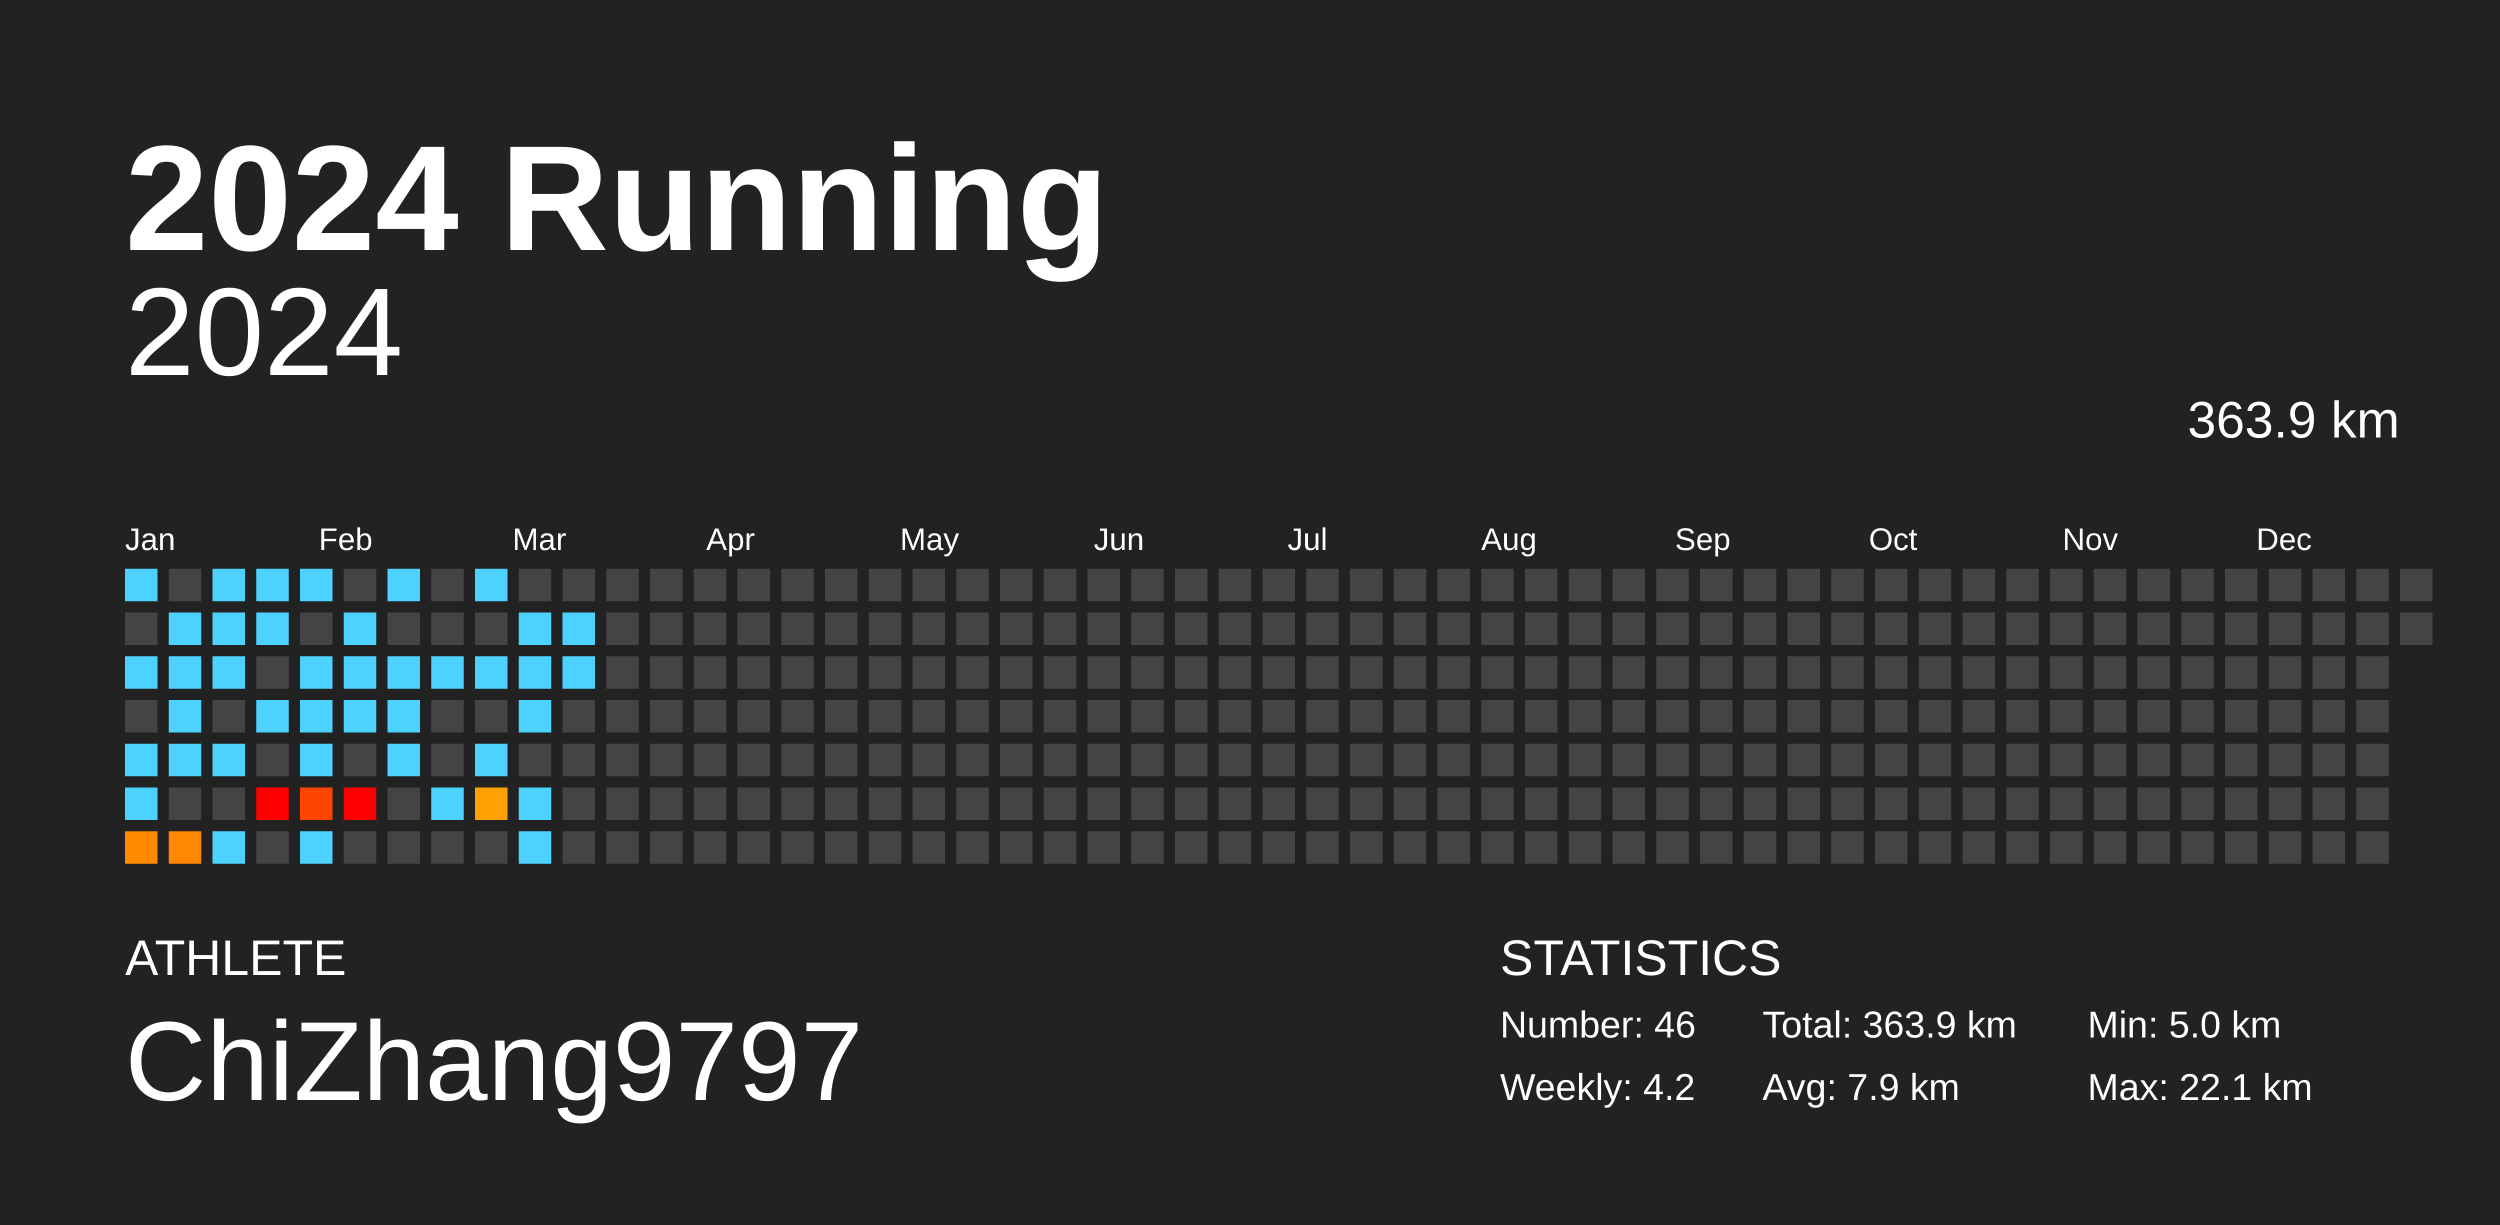
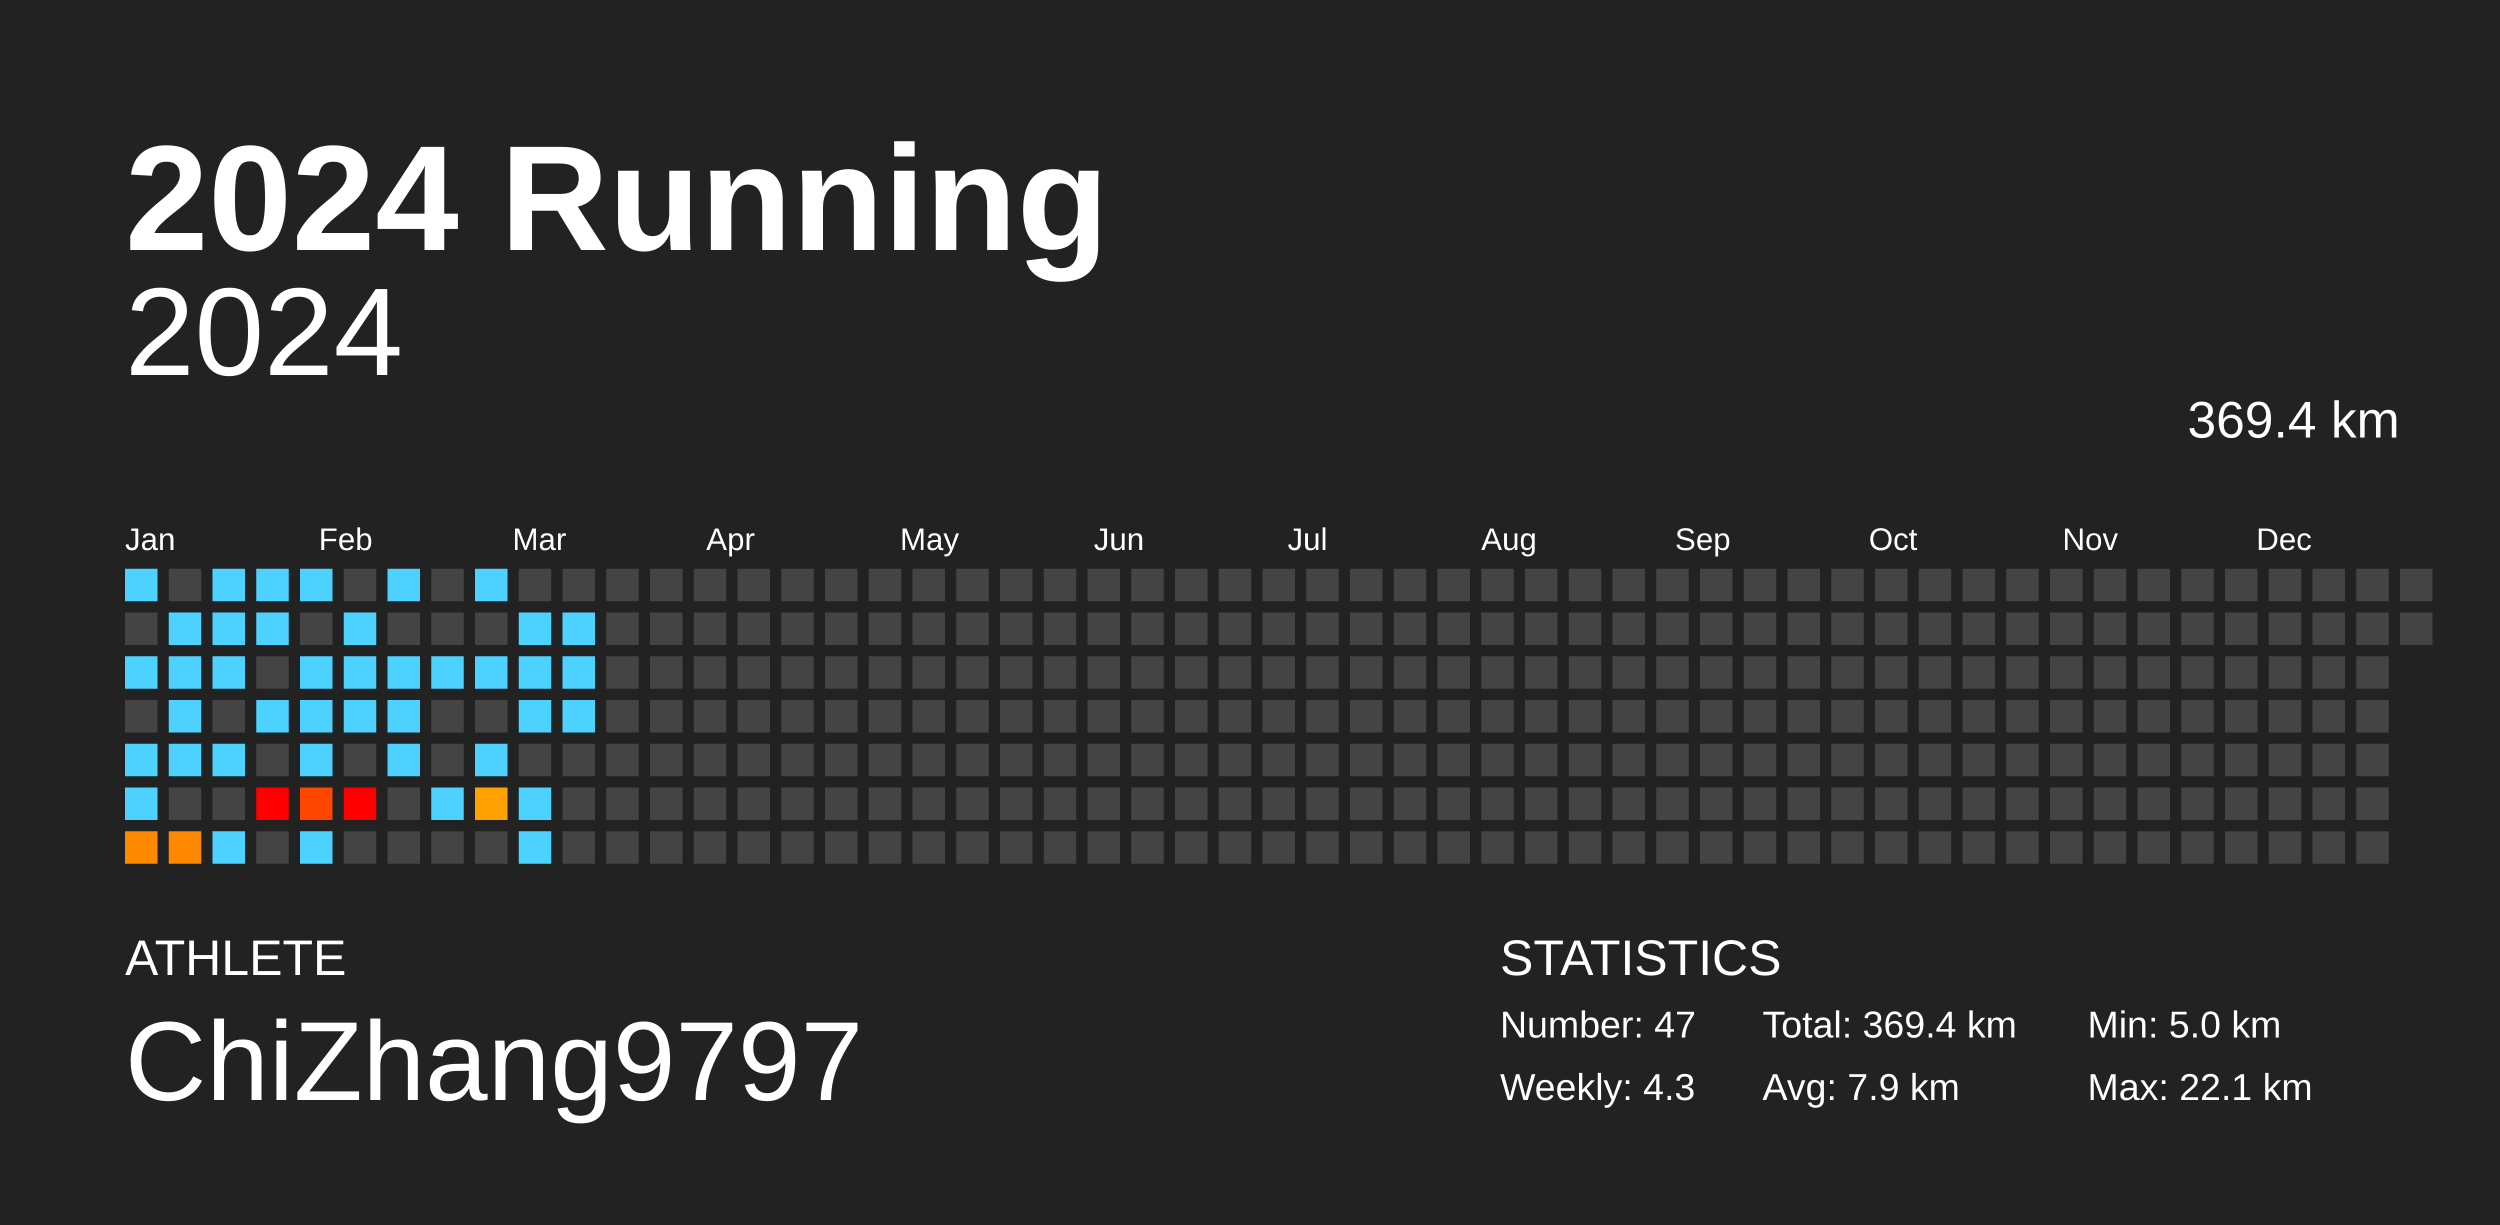
<svg xmlns="http://www.w3.org/2000/svg" baseProfile="full" height="98mm" version="1.1" viewBox="0,0,200,98" width="200mm">
  <defs />
  <rect fill="#222222" height="98" width="200" x="0" y="0" />
  <text fill="#FFFFFF" style="font-size:12px; font-family:Arial; font-weight:bold;" x="10" y="20">2024 Running</text>
  <text fill="#FFFFFF" style="font-size:4px; font-family:Arial" x="10" y="78">ATHLETE</text>
  <text fill="#FFFFFF" style="font-size:9px; font-family:Arial" x="10" y="88">ChiZhang9797</text>
  <text fill="#FFFFFF" style="font-size:4px; font-family:Arial" x="120" y="78">STATISTICS</text>
-   <text fill="#FFFFFF" style="font-size:3px; font-family:Arial" x="120" y="83">Number: 46</text>
-   <text fill="#FFFFFF" style="font-size:3px; font-family:Arial" x="120" y="88">Weekly: 4.2</text>
-   <text fill="#FFFFFF" style="font-size:3px; font-family:Arial" x="141" y="83">Total: 363.9 km</text>
+   <text fill="#FFFFFF" style="font-size:3px; font-family:Arial" x="120" y="83">Number: 47</text>
+   <text fill="#FFFFFF" style="font-size:3px; font-family:Arial" x="120" y="88">Weekly: 4.3</text>
+   <text fill="#FFFFFF" style="font-size:3px; font-family:Arial" x="141" y="83">Total: 369.4 km</text>
  <text fill="#FFFFFF" style="font-size:3px; font-family:Arial" x="141" y="88">Avg: 7.9 km</text>
  <text fill="#FFFFFF" style="font-size:3px; font-family:Arial" x="167" y="83">Min: 5.0 km</text>
  <text fill="#FFFFFF" style="font-size:3px; font-family:Arial" x="167" y="88">Max: 22.1 km</text>
  <text alignment-baseline="hanging" fill="#FFFFFF" style="font-size:10.0px; font-family:Arial;" x="10" y="30">2024</text>
-   <text alignment-baseline="hanging" fill="#FFFFFF" style="font-size:4.125px; font-family:Arial;" x="175" y="35">363.9 km</text>
+   <text alignment-baseline="hanging" fill="#FFFFFF" style="font-size:4.125px; font-family:Arial;" x="175" y="35">369.4 km</text>
  <text fill="#FFFFFF" style="font-size:2.5px; font-family:Arial" x="10.0" y="44">Jan</text>
  <text fill="#FFFFFF" style="font-size:2.5px; font-family:Arial" x="25.5" y="44">Feb</text>
  <text fill="#FFFFFF" style="font-size:2.5px; font-family:Arial" x="41.0" y="44">Mar</text>
  <text fill="#FFFFFF" style="font-size:2.5px; font-family:Arial" x="56.5" y="44">Apr</text>
  <text fill="#FFFFFF" style="font-size:2.5px; font-family:Arial" x="72.0" y="44">May</text>
  <text fill="#FFFFFF" style="font-size:2.5px; font-family:Arial" x="87.5" y="44">Jun</text>
  <text fill="#FFFFFF" style="font-size:2.5px; font-family:Arial" x="103.0" y="44">Jul</text>
  <text fill="#FFFFFF" style="font-size:2.5px; font-family:Arial" x="118.5" y="44">Aug</text>
  <text fill="#FFFFFF" style="font-size:2.5px; font-family:Arial" x="134.0" y="44">Sep</text>
  <text fill="#FFFFFF" style="font-size:2.5px; font-family:Arial" x="149.5" y="44">Oct</text>
  <text fill="#FFFFFF" style="font-size:2.5px; font-family:Arial" x="165.0" y="44">Nov</text>
  <text fill="#FFFFFF" style="font-size:2.5px; font-family:Arial" x="180.5" y="44">Dec</text>
  <rect fill="#4dd2ff" height="2.6" width="2.6" x="10.0" y="45.5" />
  <rect fill="#444444" height="2.6" width="2.6" x="10.0" y="49.0" />
  <rect fill="#4dd2ff" height="2.6" width="2.6" x="10.0" y="52.5" />
  <rect fill="#444444" height="2.6" width="2.6" x="10.0" y="56.0" />
  <rect fill="#4dd2ff" height="2.6" width="2.6" x="10.0" y="59.5" />
  <rect fill="#4dd2ff" height="2.6" width="2.6" x="10.0" y="63.0" />
  <rect fill="#ff8a00" height="2.6" width="2.6" x="10.0" y="66.5" />
  <rect fill="#444444" height="2.6" width="2.6" x="13.5" y="45.5" />
  <rect fill="#4dd2ff" height="2.6" width="2.6" x="13.5" y="49.0" />
  <rect fill="#4dd2ff" height="2.6" width="2.6" x="13.5" y="52.5" />
  <rect fill="#4dd2ff" height="2.6" width="2.6" x="13.5" y="56.0" />
  <rect fill="#4dd2ff" height="2.6" width="2.6" x="13.5" y="59.5" />
  <rect fill="#444444" height="2.6" width="2.6" x="13.5" y="63.0" />
  <rect fill="#ff8800" height="2.6" width="2.6" x="13.5" y="66.5" />
  <rect fill="#4dd2ff" height="2.6" width="2.6" x="17.0" y="45.5" />
  <rect fill="#4dd2ff" height="2.6" width="2.6" x="17.0" y="49.0" />
  <rect fill="#4dd2ff" height="2.6" width="2.6" x="17.0" y="52.5" />
  <rect fill="#444444" height="2.6" width="2.6" x="17.0" y="56.0" />
  <rect fill="#4dd2ff" height="2.6" width="2.6" x="17.0" y="59.5" />
  <rect fill="#444444" height="2.6" width="2.6" x="17.0" y="63.0" />
  <rect fill="#4dd2ff" height="2.6" width="2.6" x="17.0" y="66.5" />
  <rect fill="#4dd2ff" height="2.6" width="2.6" x="20.5" y="45.5" />
  <rect fill="#4dd2ff" height="2.6" width="2.6" x="20.5" y="49.0" />
  <rect fill="#444444" height="2.6" width="2.6" x="20.5" y="52.5" />
  <rect fill="#4dd2ff" height="2.6" width="2.6" x="20.5" y="56.0" />
  <rect fill="#444444" height="2.6" width="2.6" x="20.5" y="59.5" />
  <rect fill="red" height="2.6" width="2.6" x="20.5" y="63.0" />
  <rect fill="#444444" height="2.6" width="2.6" x="20.5" y="66.5" />
  <rect fill="#4dd2ff" height="2.6" width="2.6" x="24.0" y="45.5" />
  <rect fill="#444444" height="2.6" width="2.6" x="24.0" y="49.0" />
  <rect fill="#4dd2ff" height="2.6" width="2.6" x="24.0" y="52.5" />
  <rect fill="#4dd2ff" height="2.6" width="2.6" x="24.0" y="56.0" />
  <rect fill="#4dd2ff" height="2.6" width="2.6" x="24.0" y="59.5" />
  <rect fill="#ff4600" height="2.6" width="2.6" x="24.0" y="63.0" />
  <rect fill="#4dd2ff" height="2.6" width="2.6" x="24.0" y="66.5" />
  <rect fill="#444444" height="2.6" width="2.6" x="27.5" y="45.5" />
  <rect fill="#4dd2ff" height="2.6" width="2.6" x="27.5" y="49.0" />
  <rect fill="#4dd2ff" height="2.6" width="2.6" x="27.5" y="52.5" />
  <rect fill="#4dd2ff" height="2.6" width="2.6" x="27.5" y="56.0" />
  <rect fill="#444444" height="2.6" width="2.6" x="27.5" y="59.5" />
  <rect fill="red" height="2.6" width="2.6" x="27.5" y="63.0" />
  <rect fill="#444444" height="2.6" width="2.6" x="27.5" y="66.5" />
  <rect fill="#4dd2ff" height="2.6" width="2.6" x="31.0" y="45.5" />
  <rect fill="#444444" height="2.6" width="2.6" x="31.0" y="49.0" />
  <rect fill="#4dd2ff" height="2.6" width="2.6" x="31.0" y="52.5" />
  <rect fill="#4dd2ff" height="2.6" width="2.6" x="31.0" y="56.0" />
  <rect fill="#4dd2ff" height="2.6" width="2.6" x="31.0" y="59.5" />
  <rect fill="#444444" height="2.6" width="2.6" x="31.0" y="63.0" />
  <rect fill="#444444" height="2.6" width="2.6" x="31.0" y="66.5" />
  <rect fill="#444444" height="2.6" width="2.6" x="34.5" y="45.5" />
  <rect fill="#444444" height="2.6" width="2.6" x="34.5" y="49.0" />
  <rect fill="#4dd2ff" height="2.6" width="2.6" x="34.5" y="52.5" />
  <rect fill="#444444" height="2.6" width="2.6" x="34.5" y="56.0" />
  <rect fill="#444444" height="2.6" width="2.6" x="34.5" y="59.5" />
  <rect fill="#4dd2ff" height="2.6" width="2.6" x="34.5" y="63.0" />
  <rect fill="#444444" height="2.6" width="2.6" x="34.5" y="66.5" />
  <rect fill="#4dd2ff" height="2.6" width="2.6" x="38.0" y="45.5" />
  <rect fill="#444444" height="2.6" width="2.6" x="38.0" y="49.0" />
  <rect fill="#4dd2ff" height="2.6" width="2.6" x="38.0" y="52.5" />
  <rect fill="#444444" height="2.6" width="2.6" x="38.0" y="56.0" />
  <rect fill="#4dd2ff" height="2.6" width="2.6" x="38.0" y="59.5" />
  <rect fill="#ffa100" height="2.6" width="2.6" x="38.0" y="63.0" />
  <rect fill="#444444" height="2.6" width="2.6" x="38.0" y="66.5" />
  <rect fill="#444444" height="2.6" width="2.6" x="41.5" y="45.5" />
  <rect fill="#4dd2ff" height="2.6" width="2.6" x="41.5" y="49.0" />
  <rect fill="#4dd2ff" height="2.6" width="2.6" x="41.5" y="52.5" />
  <rect fill="#4dd2ff" height="2.6" width="2.6" x="41.5" y="56.0" />
  <rect fill="#444444" height="2.6" width="2.6" x="41.5" y="59.5" />
  <rect fill="#4dd2ff" height="2.6" width="2.6" x="41.5" y="63.0" />
  <rect fill="#4dd2ff" height="2.6" width="2.6" x="41.5" y="66.5" />
  <rect fill="#444444" height="2.6" width="2.6" x="45.0" y="45.5" />
  <rect fill="#4dd2ff" height="2.6" width="2.6" x="45.0" y="49.0" />
  <rect fill="#4dd2ff" height="2.6" width="2.6" x="45.0" y="52.5" />
-   <rect fill="#444444" height="2.6" width="2.6" x="45.0" y="56.0" />
+   <rect fill="#4dd2ff" height="2.6" width="2.6" x="45.0" y="56.0" />
  <rect fill="#444444" height="2.6" width="2.6" x="45.0" y="59.5" />
  <rect fill="#444444" height="2.6" width="2.6" x="45.0" y="63.0" />
  <rect fill="#444444" height="2.6" width="2.6" x="45.0" y="66.5" />
  <rect fill="#444444" height="2.6" width="2.6" x="48.5" y="45.5" />
  <rect fill="#444444" height="2.6" width="2.6" x="48.5" y="49.0" />
  <rect fill="#444444" height="2.6" width="2.6" x="48.5" y="52.5" />
  <rect fill="#444444" height="2.6" width="2.6" x="48.5" y="56.0" />
  <rect fill="#444444" height="2.6" width="2.6" x="48.5" y="59.5" />
  <rect fill="#444444" height="2.6" width="2.6" x="48.5" y="63.0" />
  <rect fill="#444444" height="2.6" width="2.6" x="48.5" y="66.5" />
  <rect fill="#444444" height="2.6" width="2.6" x="52.0" y="45.5" />
  <rect fill="#444444" height="2.6" width="2.6" x="52.0" y="49.0" />
  <rect fill="#444444" height="2.6" width="2.6" x="52.0" y="52.5" />
  <rect fill="#444444" height="2.6" width="2.6" x="52.0" y="56.0" />
  <rect fill="#444444" height="2.6" width="2.6" x="52.0" y="59.5" />
  <rect fill="#444444" height="2.6" width="2.6" x="52.0" y="63.0" />
  <rect fill="#444444" height="2.6" width="2.6" x="52.0" y="66.5" />
  <rect fill="#444444" height="2.6" width="2.6" x="55.5" y="45.5" />
  <rect fill="#444444" height="2.6" width="2.6" x="55.5" y="49.0" />
  <rect fill="#444444" height="2.6" width="2.6" x="55.5" y="52.5" />
  <rect fill="#444444" height="2.6" width="2.6" x="55.5" y="56.0" />
  <rect fill="#444444" height="2.6" width="2.6" x="55.5" y="59.5" />
  <rect fill="#444444" height="2.6" width="2.6" x="55.5" y="63.0" />
  <rect fill="#444444" height="2.6" width="2.6" x="55.5" y="66.5" />
  <rect fill="#444444" height="2.6" width="2.6" x="59.0" y="45.5" />
  <rect fill="#444444" height="2.6" width="2.6" x="59.0" y="49.0" />
  <rect fill="#444444" height="2.6" width="2.6" x="59.0" y="52.5" />
  <rect fill="#444444" height="2.6" width="2.6" x="59.0" y="56.0" />
  <rect fill="#444444" height="2.6" width="2.6" x="59.0" y="59.5" />
  <rect fill="#444444" height="2.6" width="2.6" x="59.0" y="63.0" />
  <rect fill="#444444" height="2.6" width="2.6" x="59.0" y="66.5" />
  <rect fill="#444444" height="2.6" width="2.6" x="62.5" y="45.5" />
  <rect fill="#444444" height="2.6" width="2.6" x="62.5" y="49.0" />
  <rect fill="#444444" height="2.6" width="2.6" x="62.5" y="52.5" />
  <rect fill="#444444" height="2.6" width="2.6" x="62.5" y="56.0" />
  <rect fill="#444444" height="2.6" width="2.6" x="62.5" y="59.5" />
  <rect fill="#444444" height="2.6" width="2.6" x="62.5" y="63.0" />
  <rect fill="#444444" height="2.6" width="2.6" x="62.5" y="66.5" />
  <rect fill="#444444" height="2.6" width="2.6" x="66.0" y="45.5" />
  <rect fill="#444444" height="2.6" width="2.6" x="66.0" y="49.0" />
  <rect fill="#444444" height="2.6" width="2.6" x="66.0" y="52.5" />
  <rect fill="#444444" height="2.6" width="2.6" x="66.0" y="56.0" />
  <rect fill="#444444" height="2.6" width="2.6" x="66.0" y="59.5" />
  <rect fill="#444444" height="2.6" width="2.6" x="66.0" y="63.0" />
  <rect fill="#444444" height="2.6" width="2.6" x="66.0" y="66.5" />
  <rect fill="#444444" height="2.6" width="2.6" x="69.5" y="45.5" />
  <rect fill="#444444" height="2.6" width="2.6" x="69.5" y="49.0" />
  <rect fill="#444444" height="2.6" width="2.6" x="69.5" y="52.5" />
  <rect fill="#444444" height="2.6" width="2.6" x="69.5" y="56.0" />
  <rect fill="#444444" height="2.6" width="2.6" x="69.5" y="59.5" />
  <rect fill="#444444" height="2.6" width="2.6" x="69.5" y="63.0" />
  <rect fill="#444444" height="2.6" width="2.6" x="69.5" y="66.5" />
  <rect fill="#444444" height="2.6" width="2.6" x="73.0" y="45.5" />
  <rect fill="#444444" height="2.6" width="2.6" x="73.0" y="49.0" />
  <rect fill="#444444" height="2.6" width="2.6" x="73.0" y="52.5" />
  <rect fill="#444444" height="2.6" width="2.6" x="73.0" y="56.0" />
  <rect fill="#444444" height="2.6" width="2.6" x="73.0" y="59.5" />
  <rect fill="#444444" height="2.6" width="2.6" x="73.0" y="63.0" />
  <rect fill="#444444" height="2.6" width="2.6" x="73.0" y="66.5" />
  <rect fill="#444444" height="2.6" width="2.6" x="76.5" y="45.5" />
  <rect fill="#444444" height="2.6" width="2.6" x="76.5" y="49.0" />
  <rect fill="#444444" height="2.6" width="2.6" x="76.5" y="52.5" />
  <rect fill="#444444" height="2.6" width="2.6" x="76.5" y="56.0" />
  <rect fill="#444444" height="2.6" width="2.6" x="76.5" y="59.5" />
  <rect fill="#444444" height="2.6" width="2.6" x="76.5" y="63.0" />
  <rect fill="#444444" height="2.6" width="2.6" x="76.5" y="66.5" />
  <rect fill="#444444" height="2.6" width="2.6" x="80.0" y="45.5" />
  <rect fill="#444444" height="2.6" width="2.6" x="80.0" y="49.0" />
  <rect fill="#444444" height="2.6" width="2.6" x="80.0" y="52.5" />
  <rect fill="#444444" height="2.6" width="2.6" x="80.0" y="56.0" />
  <rect fill="#444444" height="2.6" width="2.6" x="80.0" y="59.5" />
  <rect fill="#444444" height="2.6" width="2.6" x="80.0" y="63.0" />
  <rect fill="#444444" height="2.6" width="2.6" x="80.0" y="66.5" />
  <rect fill="#444444" height="2.6" width="2.6" x="83.5" y="45.5" />
  <rect fill="#444444" height="2.6" width="2.6" x="83.5" y="49.0" />
  <rect fill="#444444" height="2.6" width="2.6" x="83.5" y="52.5" />
  <rect fill="#444444" height="2.6" width="2.6" x="83.5" y="56.0" />
  <rect fill="#444444" height="2.6" width="2.6" x="83.5" y="59.5" />
  <rect fill="#444444" height="2.6" width="2.6" x="83.5" y="63.0" />
  <rect fill="#444444" height="2.6" width="2.6" x="83.5" y="66.5" />
  <rect fill="#444444" height="2.6" width="2.6" x="87.0" y="45.5" />
  <rect fill="#444444" height="2.6" width="2.6" x="87.0" y="49.0" />
  <rect fill="#444444" height="2.6" width="2.6" x="87.0" y="52.5" />
  <rect fill="#444444" height="2.6" width="2.6" x="87.0" y="56.0" />
  <rect fill="#444444" height="2.6" width="2.6" x="87.0" y="59.5" />
  <rect fill="#444444" height="2.6" width="2.6" x="87.0" y="63.0" />
  <rect fill="#444444" height="2.6" width="2.6" x="87.0" y="66.5" />
  <rect fill="#444444" height="2.6" width="2.6" x="90.5" y="45.5" />
  <rect fill="#444444" height="2.6" width="2.6" x="90.5" y="49.0" />
  <rect fill="#444444" height="2.6" width="2.6" x="90.5" y="52.5" />
  <rect fill="#444444" height="2.6" width="2.6" x="90.5" y="56.0" />
  <rect fill="#444444" height="2.6" width="2.6" x="90.5" y="59.5" />
  <rect fill="#444444" height="2.6" width="2.6" x="90.5" y="63.0" />
  <rect fill="#444444" height="2.6" width="2.6" x="90.5" y="66.5" />
  <rect fill="#444444" height="2.6" width="2.6" x="94.0" y="45.5" />
  <rect fill="#444444" height="2.6" width="2.6" x="94.0" y="49.0" />
  <rect fill="#444444" height="2.6" width="2.6" x="94.0" y="52.5" />
  <rect fill="#444444" height="2.6" width="2.6" x="94.0" y="56.0" />
  <rect fill="#444444" height="2.6" width="2.6" x="94.0" y="59.5" />
  <rect fill="#444444" height="2.6" width="2.6" x="94.0" y="63.0" />
  <rect fill="#444444" height="2.6" width="2.6" x="94.0" y="66.5" />
  <rect fill="#444444" height="2.6" width="2.6" x="97.5" y="45.5" />
  <rect fill="#444444" height="2.6" width="2.6" x="97.5" y="49.0" />
  <rect fill="#444444" height="2.6" width="2.6" x="97.5" y="52.5" />
  <rect fill="#444444" height="2.6" width="2.6" x="97.5" y="56.0" />
  <rect fill="#444444" height="2.6" width="2.6" x="97.5" y="59.5" />
  <rect fill="#444444" height="2.6" width="2.6" x="97.5" y="63.0" />
  <rect fill="#444444" height="2.6" width="2.6" x="97.5" y="66.5" />
  <rect fill="#444444" height="2.6" width="2.6" x="101.0" y="45.5" />
  <rect fill="#444444" height="2.6" width="2.6" x="101.0" y="49.0" />
  <rect fill="#444444" height="2.6" width="2.6" x="101.0" y="52.5" />
  <rect fill="#444444" height="2.6" width="2.6" x="101.0" y="56.0" />
  <rect fill="#444444" height="2.6" width="2.6" x="101.0" y="59.5" />
  <rect fill="#444444" height="2.6" width="2.6" x="101.0" y="63.0" />
  <rect fill="#444444" height="2.6" width="2.6" x="101.0" y="66.5" />
  <rect fill="#444444" height="2.6" width="2.6" x="104.5" y="45.5" />
  <rect fill="#444444" height="2.6" width="2.6" x="104.5" y="49.0" />
  <rect fill="#444444" height="2.6" width="2.6" x="104.5" y="52.5" />
  <rect fill="#444444" height="2.6" width="2.6" x="104.5" y="56.0" />
  <rect fill="#444444" height="2.6" width="2.6" x="104.5" y="59.5" />
  <rect fill="#444444" height="2.6" width="2.6" x="104.5" y="63.0" />
  <rect fill="#444444" height="2.6" width="2.6" x="104.5" y="66.5" />
  <rect fill="#444444" height="2.6" width="2.6" x="108.0" y="45.5" />
  <rect fill="#444444" height="2.6" width="2.6" x="108.0" y="49.0" />
  <rect fill="#444444" height="2.6" width="2.6" x="108.0" y="52.5" />
  <rect fill="#444444" height="2.6" width="2.6" x="108.0" y="56.0" />
  <rect fill="#444444" height="2.6" width="2.6" x="108.0" y="59.5" />
  <rect fill="#444444" height="2.6" width="2.6" x="108.0" y="63.0" />
  <rect fill="#444444" height="2.6" width="2.6" x="108.0" y="66.5" />
  <rect fill="#444444" height="2.6" width="2.6" x="111.5" y="45.5" />
  <rect fill="#444444" height="2.6" width="2.6" x="111.5" y="49.0" />
  <rect fill="#444444" height="2.6" width="2.6" x="111.5" y="52.5" />
  <rect fill="#444444" height="2.6" width="2.6" x="111.5" y="56.0" />
  <rect fill="#444444" height="2.6" width="2.6" x="111.5" y="59.5" />
  <rect fill="#444444" height="2.6" width="2.6" x="111.5" y="63.0" />
  <rect fill="#444444" height="2.6" width="2.6" x="111.5" y="66.5" />
  <rect fill="#444444" height="2.6" width="2.6" x="115.0" y="45.5" />
  <rect fill="#444444" height="2.6" width="2.6" x="115.0" y="49.0" />
  <rect fill="#444444" height="2.6" width="2.6" x="115.0" y="52.5" />
  <rect fill="#444444" height="2.6" width="2.6" x="115.0" y="56.0" />
  <rect fill="#444444" height="2.6" width="2.6" x="115.0" y="59.5" />
  <rect fill="#444444" height="2.6" width="2.6" x="115.0" y="63.0" />
  <rect fill="#444444" height="2.6" width="2.6" x="115.0" y="66.5" />
  <rect fill="#444444" height="2.6" width="2.6" x="118.5" y="45.5" />
  <rect fill="#444444" height="2.6" width="2.6" x="118.5" y="49.0" />
  <rect fill="#444444" height="2.6" width="2.6" x="118.5" y="52.5" />
  <rect fill="#444444" height="2.6" width="2.6" x="118.5" y="56.0" />
  <rect fill="#444444" height="2.6" width="2.6" x="118.5" y="59.5" />
  <rect fill="#444444" height="2.6" width="2.6" x="118.5" y="63.0" />
  <rect fill="#444444" height="2.6" width="2.6" x="118.5" y="66.5" />
  <rect fill="#444444" height="2.6" width="2.6" x="122.0" y="45.5" />
  <rect fill="#444444" height="2.6" width="2.6" x="122.0" y="49.0" />
  <rect fill="#444444" height="2.6" width="2.6" x="122.0" y="52.5" />
  <rect fill="#444444" height="2.6" width="2.6" x="122.0" y="56.0" />
  <rect fill="#444444" height="2.6" width="2.6" x="122.0" y="59.5" />
  <rect fill="#444444" height="2.6" width="2.6" x="122.0" y="63.0" />
  <rect fill="#444444" height="2.6" width="2.6" x="122.0" y="66.5" />
  <rect fill="#444444" height="2.6" width="2.6" x="125.5" y="45.5" />
  <rect fill="#444444" height="2.6" width="2.6" x="125.5" y="49.0" />
  <rect fill="#444444" height="2.6" width="2.6" x="125.5" y="52.5" />
  <rect fill="#444444" height="2.6" width="2.6" x="125.5" y="56.0" />
  <rect fill="#444444" height="2.6" width="2.6" x="125.5" y="59.5" />
  <rect fill="#444444" height="2.6" width="2.6" x="125.5" y="63.0" />
  <rect fill="#444444" height="2.6" width="2.6" x="125.5" y="66.5" />
  <rect fill="#444444" height="2.6" width="2.6" x="129.0" y="45.5" />
  <rect fill="#444444" height="2.6" width="2.6" x="129.0" y="49.0" />
  <rect fill="#444444" height="2.6" width="2.6" x="129.0" y="52.5" />
  <rect fill="#444444" height="2.6" width="2.6" x="129.0" y="56.0" />
  <rect fill="#444444" height="2.6" width="2.6" x="129.0" y="59.5" />
  <rect fill="#444444" height="2.6" width="2.6" x="129.0" y="63.0" />
  <rect fill="#444444" height="2.6" width="2.6" x="129.0" y="66.5" />
  <rect fill="#444444" height="2.6" width="2.6" x="132.5" y="45.5" />
  <rect fill="#444444" height="2.6" width="2.6" x="132.5" y="49.0" />
  <rect fill="#444444" height="2.6" width="2.6" x="132.5" y="52.5" />
  <rect fill="#444444" height="2.6" width="2.6" x="132.5" y="56.0" />
  <rect fill="#444444" height="2.6" width="2.6" x="132.5" y="59.5" />
  <rect fill="#444444" height="2.6" width="2.6" x="132.5" y="63.0" />
  <rect fill="#444444" height="2.6" width="2.6" x="132.5" y="66.5" />
  <rect fill="#444444" height="2.6" width="2.6" x="136.0" y="45.5" />
  <rect fill="#444444" height="2.6" width="2.6" x="136.0" y="49.0" />
  <rect fill="#444444" height="2.6" width="2.6" x="136.0" y="52.5" />
  <rect fill="#444444" height="2.6" width="2.6" x="136.0" y="56.0" />
  <rect fill="#444444" height="2.6" width="2.6" x="136.0" y="59.5" />
  <rect fill="#444444" height="2.6" width="2.6" x="136.0" y="63.0" />
  <rect fill="#444444" height="2.6" width="2.6" x="136.0" y="66.5" />
  <rect fill="#444444" height="2.6" width="2.6" x="139.5" y="45.5" />
  <rect fill="#444444" height="2.6" width="2.6" x="139.5" y="49.0" />
  <rect fill="#444444" height="2.6" width="2.6" x="139.5" y="52.5" />
  <rect fill="#444444" height="2.6" width="2.6" x="139.5" y="56.0" />
  <rect fill="#444444" height="2.6" width="2.6" x="139.5" y="59.5" />
  <rect fill="#444444" height="2.6" width="2.6" x="139.5" y="63.0" />
  <rect fill="#444444" height="2.6" width="2.6" x="139.5" y="66.5" />
  <rect fill="#444444" height="2.6" width="2.6" x="143.0" y="45.5" />
  <rect fill="#444444" height="2.6" width="2.6" x="143.0" y="49.0" />
  <rect fill="#444444" height="2.6" width="2.6" x="143.0" y="52.5" />
  <rect fill="#444444" height="2.6" width="2.6" x="143.0" y="56.0" />
  <rect fill="#444444" height="2.6" width="2.6" x="143.0" y="59.5" />
  <rect fill="#444444" height="2.6" width="2.6" x="143.0" y="63.0" />
  <rect fill="#444444" height="2.6" width="2.6" x="143.0" y="66.5" />
  <rect fill="#444444" height="2.6" width="2.6" x="146.5" y="45.5" />
  <rect fill="#444444" height="2.6" width="2.6" x="146.5" y="49.0" />
  <rect fill="#444444" height="2.6" width="2.6" x="146.5" y="52.5" />
  <rect fill="#444444" height="2.6" width="2.6" x="146.5" y="56.0" />
  <rect fill="#444444" height="2.6" width="2.6" x="146.5" y="59.5" />
  <rect fill="#444444" height="2.6" width="2.6" x="146.5" y="63.0" />
  <rect fill="#444444" height="2.6" width="2.6" x="146.5" y="66.5" />
  <rect fill="#444444" height="2.6" width="2.6" x="150.0" y="45.5" />
  <rect fill="#444444" height="2.6" width="2.6" x="150.0" y="49.0" />
  <rect fill="#444444" height="2.6" width="2.6" x="150.0" y="52.5" />
  <rect fill="#444444" height="2.6" width="2.6" x="150.0" y="56.0" />
  <rect fill="#444444" height="2.6" width="2.6" x="150.0" y="59.5" />
  <rect fill="#444444" height="2.6" width="2.6" x="150.0" y="63.0" />
  <rect fill="#444444" height="2.6" width="2.6" x="150.0" y="66.5" />
  <rect fill="#444444" height="2.6" width="2.6" x="153.5" y="45.5" />
  <rect fill="#444444" height="2.6" width="2.6" x="153.5" y="49.0" />
  <rect fill="#444444" height="2.6" width="2.6" x="153.5" y="52.5" />
  <rect fill="#444444" height="2.6" width="2.6" x="153.5" y="56.0" />
  <rect fill="#444444" height="2.6" width="2.6" x="153.5" y="59.5" />
  <rect fill="#444444" height="2.6" width="2.6" x="153.5" y="63.0" />
  <rect fill="#444444" height="2.6" width="2.6" x="153.5" y="66.5" />
  <rect fill="#444444" height="2.6" width="2.6" x="157.0" y="45.5" />
  <rect fill="#444444" height="2.6" width="2.6" x="157.0" y="49.0" />
  <rect fill="#444444" height="2.6" width="2.6" x="157.0" y="52.5" />
  <rect fill="#444444" height="2.6" width="2.6" x="157.0" y="56.0" />
  <rect fill="#444444" height="2.6" width="2.6" x="157.0" y="59.5" />
  <rect fill="#444444" height="2.6" width="2.6" x="157.0" y="63.0" />
  <rect fill="#444444" height="2.6" width="2.6" x="157.0" y="66.5" />
  <rect fill="#444444" height="2.6" width="2.6" x="160.5" y="45.5" />
  <rect fill="#444444" height="2.6" width="2.6" x="160.5" y="49.0" />
  <rect fill="#444444" height="2.6" width="2.6" x="160.5" y="52.5" />
  <rect fill="#444444" height="2.6" width="2.6" x="160.5" y="56.0" />
  <rect fill="#444444" height="2.6" width="2.6" x="160.5" y="59.5" />
  <rect fill="#444444" height="2.6" width="2.6" x="160.5" y="63.0" />
  <rect fill="#444444" height="2.6" width="2.6" x="160.5" y="66.5" />
  <rect fill="#444444" height="2.6" width="2.6" x="164.0" y="45.5" />
  <rect fill="#444444" height="2.6" width="2.6" x="164.0" y="49.0" />
  <rect fill="#444444" height="2.6" width="2.6" x="164.0" y="52.5" />
  <rect fill="#444444" height="2.6" width="2.6" x="164.0" y="56.0" />
  <rect fill="#444444" height="2.6" width="2.6" x="164.0" y="59.5" />
  <rect fill="#444444" height="2.6" width="2.6" x="164.0" y="63.0" />
  <rect fill="#444444" height="2.6" width="2.6" x="164.0" y="66.5" />
  <rect fill="#444444" height="2.6" width="2.6" x="167.5" y="45.5" />
  <rect fill="#444444" height="2.6" width="2.6" x="167.5" y="49.0" />
  <rect fill="#444444" height="2.6" width="2.6" x="167.5" y="52.5" />
  <rect fill="#444444" height="2.6" width="2.6" x="167.5" y="56.0" />
  <rect fill="#444444" height="2.6" width="2.6" x="167.5" y="59.5" />
  <rect fill="#444444" height="2.6" width="2.6" x="167.5" y="63.0" />
  <rect fill="#444444" height="2.6" width="2.6" x="167.5" y="66.5" />
  <rect fill="#444444" height="2.6" width="2.6" x="171.0" y="45.5" />
  <rect fill="#444444" height="2.6" width="2.6" x="171.0" y="49.0" />
  <rect fill="#444444" height="2.6" width="2.6" x="171.0" y="52.5" />
  <rect fill="#444444" height="2.6" width="2.6" x="171.0" y="56.0" />
  <rect fill="#444444" height="2.6" width="2.6" x="171.0" y="59.5" />
  <rect fill="#444444" height="2.6" width="2.6" x="171.0" y="63.0" />
  <rect fill="#444444" height="2.6" width="2.6" x="171.0" y="66.5" />
  <rect fill="#444444" height="2.6" width="2.6" x="174.5" y="45.5" />
  <rect fill="#444444" height="2.6" width="2.6" x="174.5" y="49.0" />
  <rect fill="#444444" height="2.6" width="2.6" x="174.5" y="52.5" />
  <rect fill="#444444" height="2.6" width="2.6" x="174.5" y="56.0" />
  <rect fill="#444444" height="2.6" width="2.6" x="174.5" y="59.5" />
  <rect fill="#444444" height="2.6" width="2.6" x="174.5" y="63.0" />
  <rect fill="#444444" height="2.6" width="2.6" x="174.5" y="66.5" />
  <rect fill="#444444" height="2.6" width="2.6" x="178.0" y="45.5" />
  <rect fill="#444444" height="2.6" width="2.6" x="178.0" y="49.0" />
  <rect fill="#444444" height="2.6" width="2.6" x="178.0" y="52.5" />
  <rect fill="#444444" height="2.6" width="2.6" x="178.0" y="56.0" />
  <rect fill="#444444" height="2.6" width="2.6" x="178.0" y="59.5" />
  <rect fill="#444444" height="2.6" width="2.6" x="178.0" y="63.0" />
  <rect fill="#444444" height="2.6" width="2.6" x="178.0" y="66.5" />
  <rect fill="#444444" height="2.6" width="2.6" x="181.5" y="45.5" />
  <rect fill="#444444" height="2.6" width="2.6" x="181.5" y="49.0" />
  <rect fill="#444444" height="2.6" width="2.6" x="181.5" y="52.5" />
  <rect fill="#444444" height="2.6" width="2.6" x="181.5" y="56.0" />
  <rect fill="#444444" height="2.6" width="2.6" x="181.5" y="59.5" />
  <rect fill="#444444" height="2.6" width="2.6" x="181.5" y="63.0" />
  <rect fill="#444444" height="2.6" width="2.6" x="181.5" y="66.5" />
  <rect fill="#444444" height="2.6" width="2.6" x="185.0" y="45.5" />
  <rect fill="#444444" height="2.6" width="2.6" x="185.0" y="49.0" />
  <rect fill="#444444" height="2.6" width="2.6" x="185.0" y="52.5" />
  <rect fill="#444444" height="2.6" width="2.6" x="185.0" y="56.0" />
  <rect fill="#444444" height="2.6" width="2.6" x="185.0" y="59.5" />
  <rect fill="#444444" height="2.6" width="2.6" x="185.0" y="63.0" />
  <rect fill="#444444" height="2.6" width="2.6" x="185.0" y="66.5" />
  <rect fill="#444444" height="2.6" width="2.6" x="188.5" y="45.5" />
  <rect fill="#444444" height="2.6" width="2.6" x="188.5" y="49.0" />
  <rect fill="#444444" height="2.6" width="2.6" x="188.5" y="52.5" />
  <rect fill="#444444" height="2.6" width="2.6" x="188.5" y="56.0" />
  <rect fill="#444444" height="2.6" width="2.6" x="188.5" y="59.5" />
  <rect fill="#444444" height="2.6" width="2.6" x="188.5" y="63.0" />
  <rect fill="#444444" height="2.6" width="2.6" x="188.5" y="66.5" />
  <rect fill="#444444" height="2.6" width="2.6" x="192.0" y="45.5" />
  <rect fill="#444444" height="2.6" width="2.6" x="192.0" y="49.0" />
</svg>
